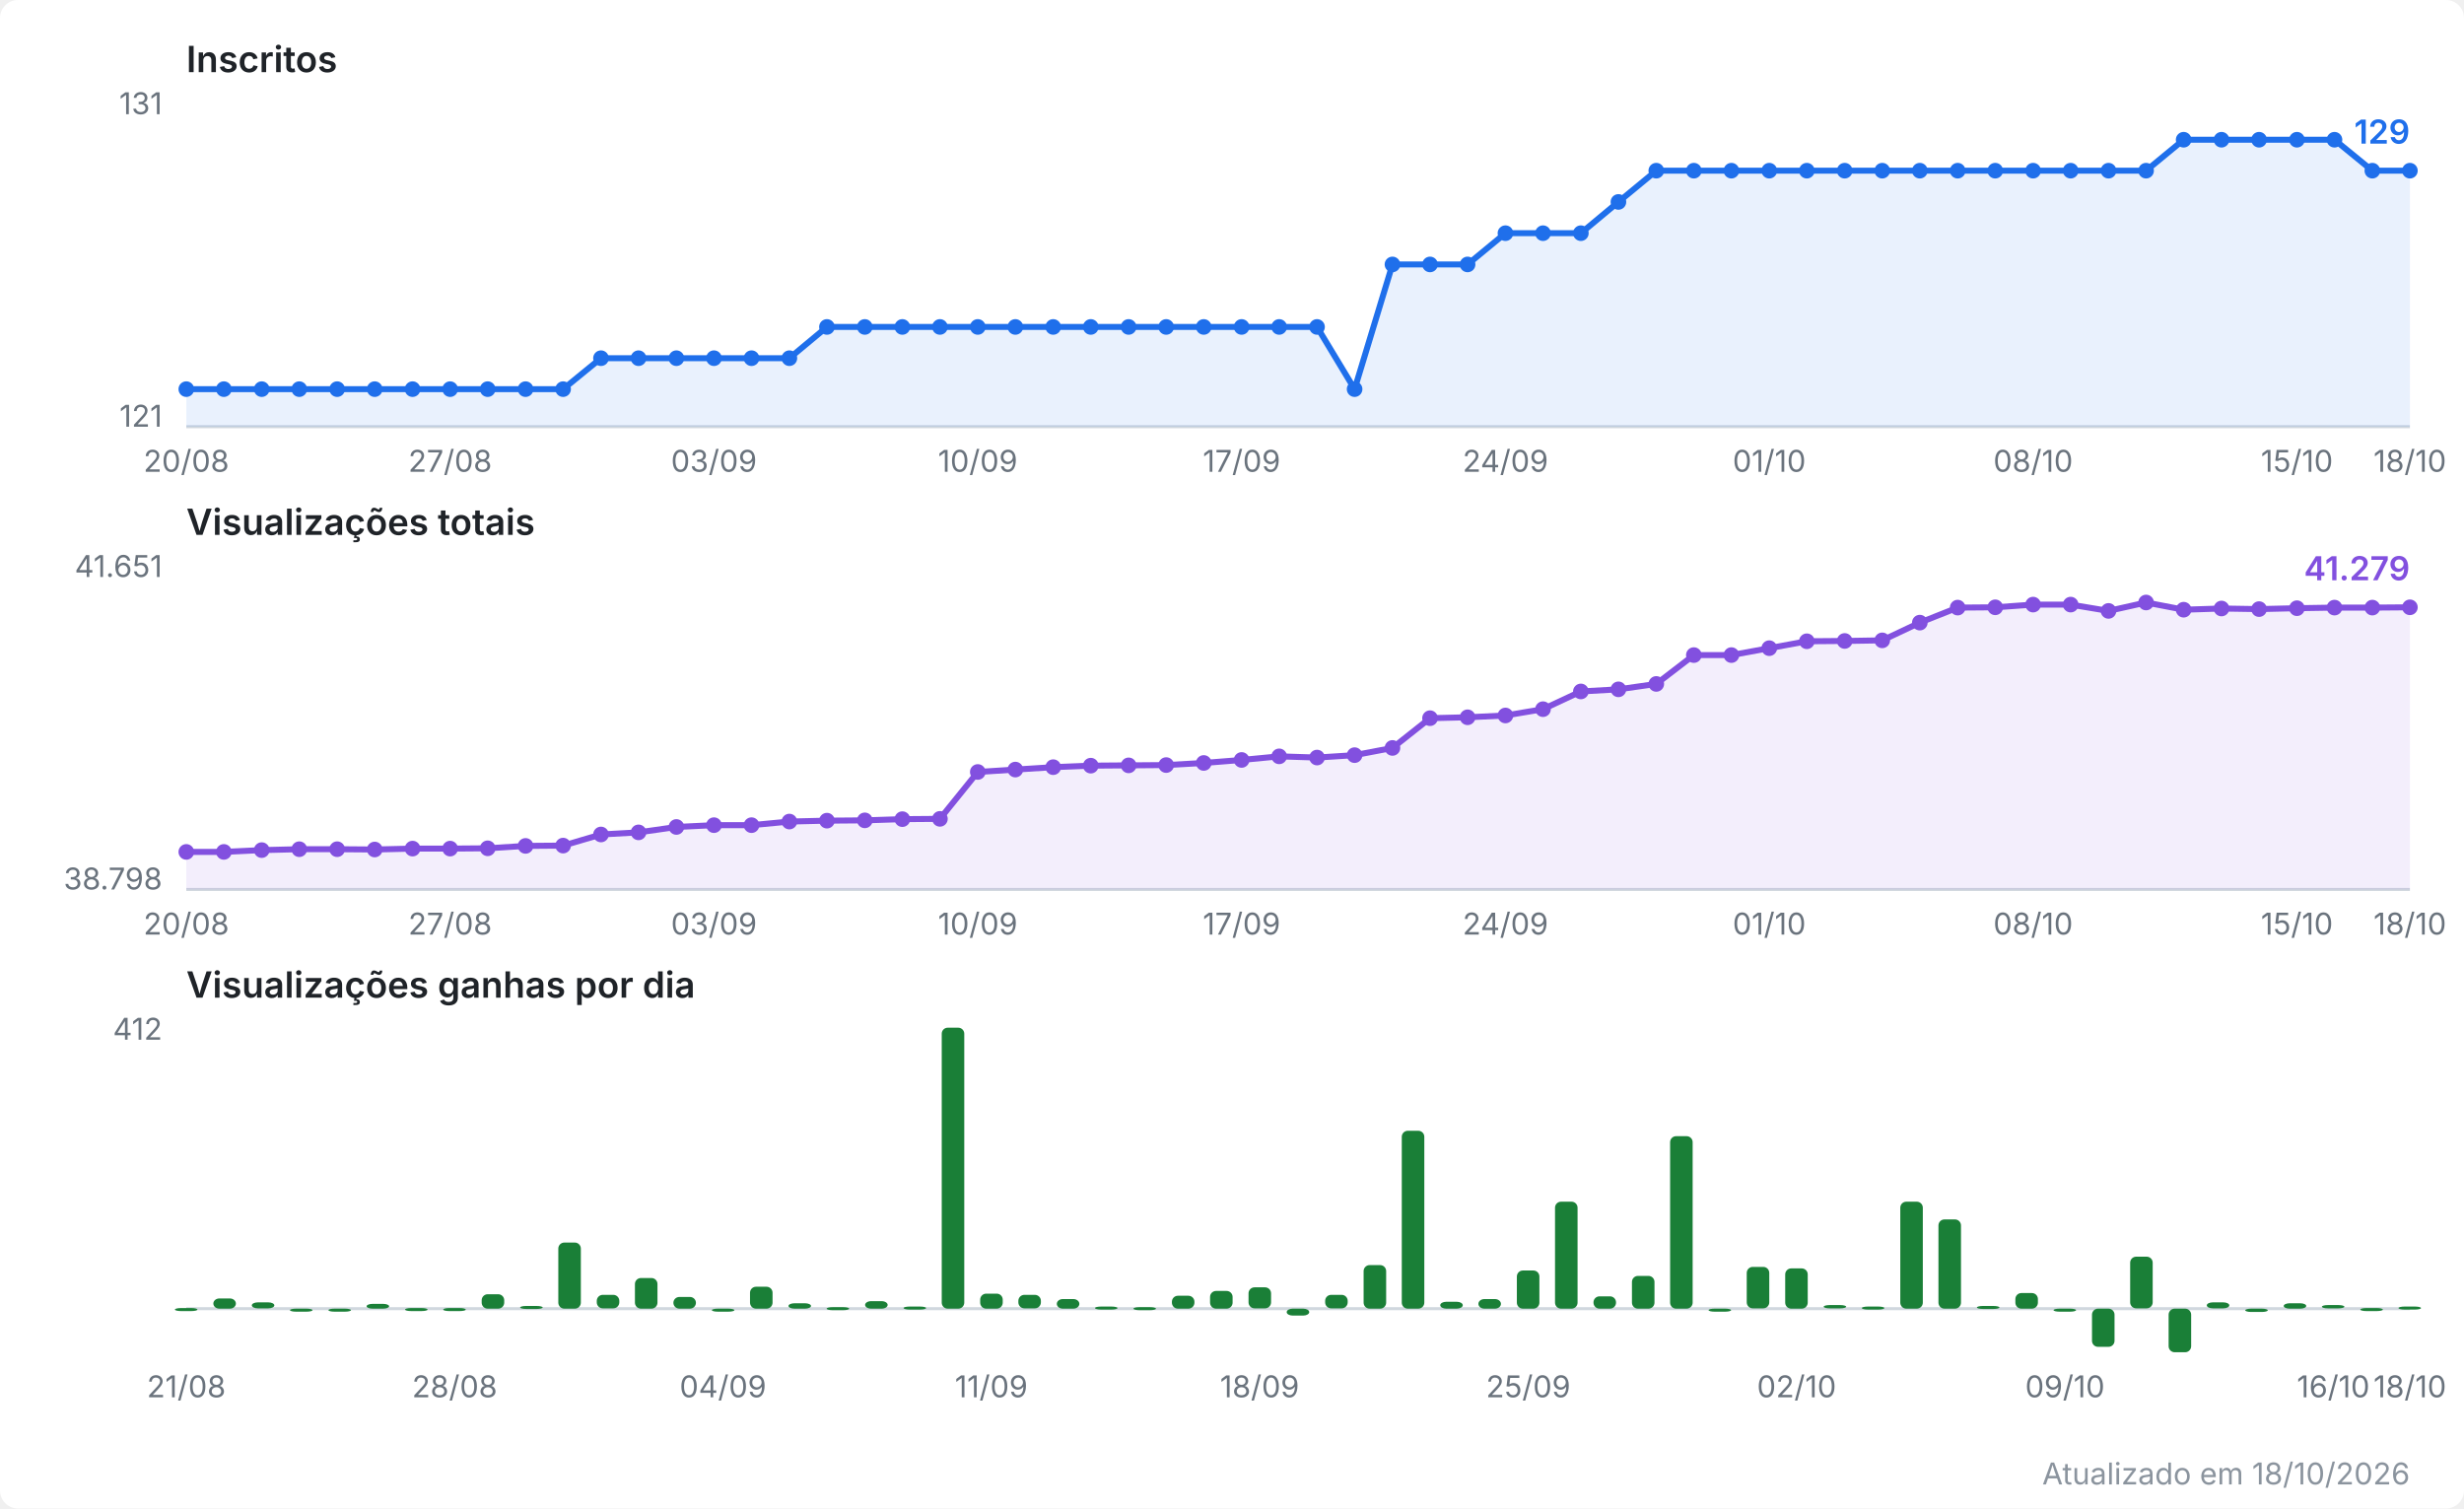
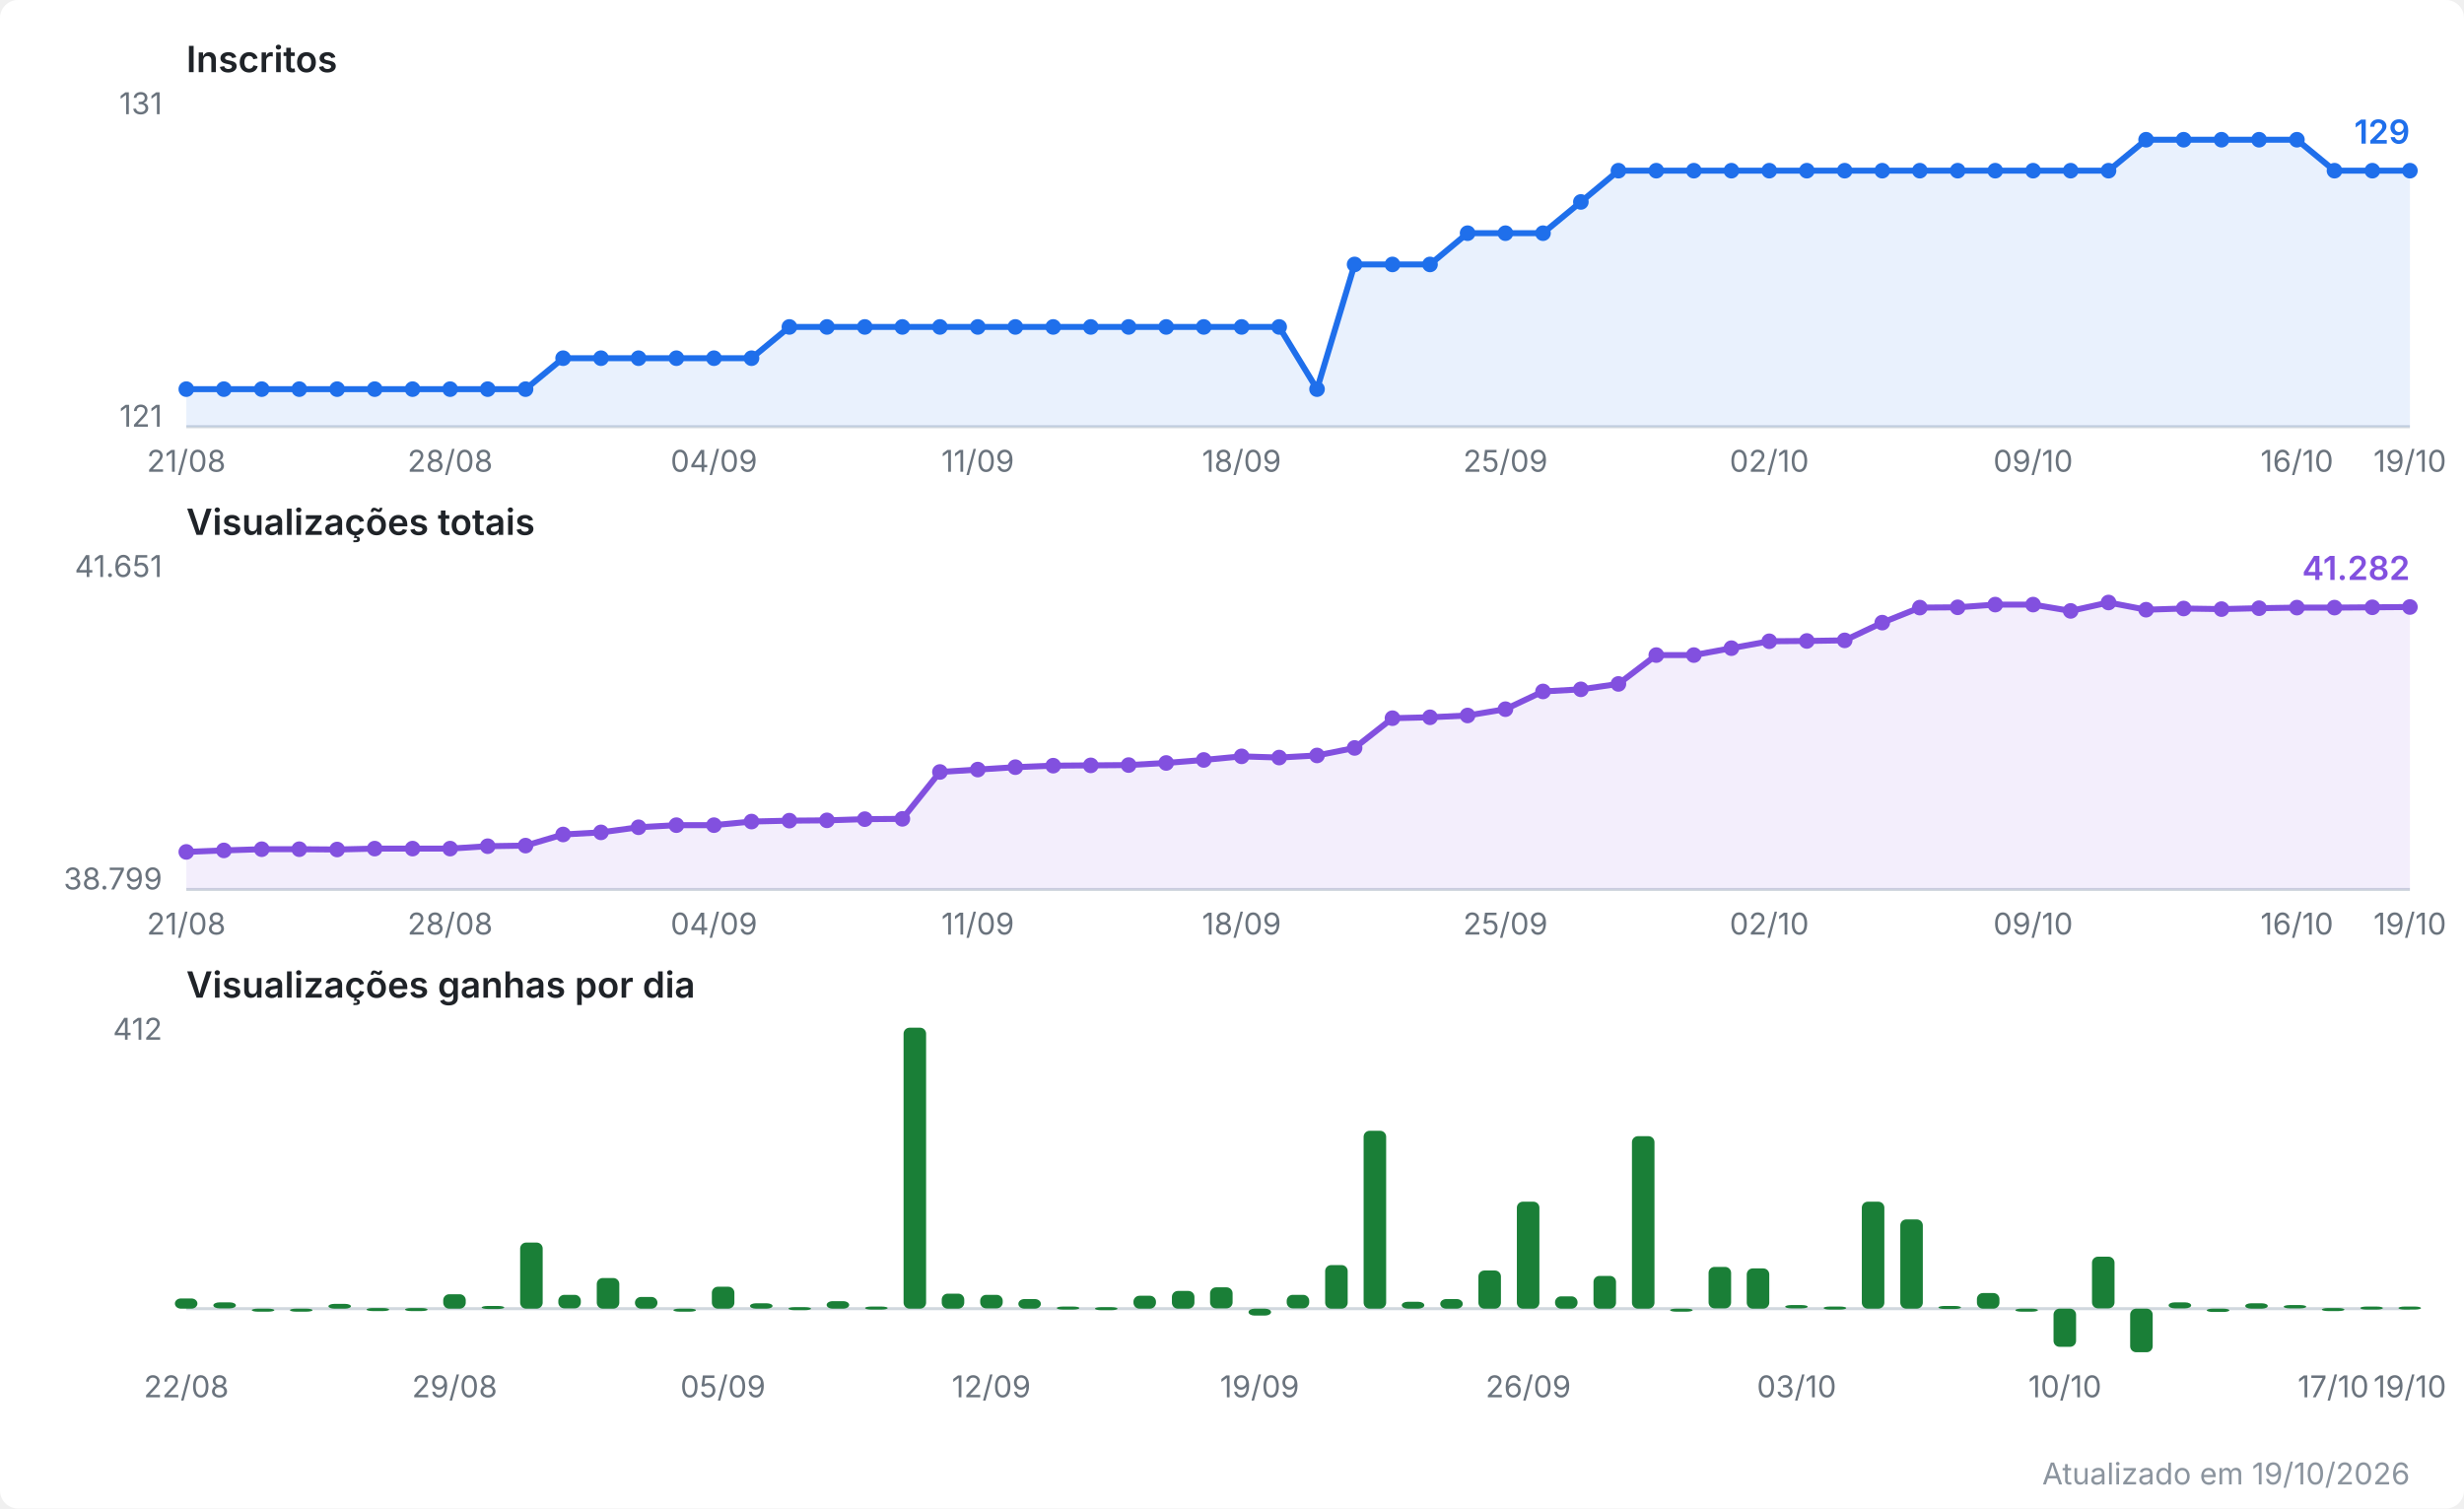
<svg xmlns="http://www.w3.org/2000/svg" viewBox="0 0 820 502" width="820" height="502" role="img" aria-label="Evolução do canal no YouTube">
  <style>
  .fundo { fill: #ffffff; }
  .titulo { font: 600 12px system-ui, -apple-system, Segoe UI, sans-serif; fill: #1f2328; }
  .escala { font: 10px system-ui, -apple-system, Segoe UI, sans-serif; fill: #6a737d; }
  .valor  { font: 600 11px system-ui, -apple-system, Segoe UI, sans-serif; }
  .rodape { font: 10px system-ui, -apple-system, Segoe UI, sans-serif; fill: #8b949e; }
  .eixo { stroke: #d0d7de; stroke-width: 1; }
  .linha { fill: none; stroke-width: 2; stroke-linejoin: round; stroke-linecap: round; }
  .inscritos { stroke: #1f6feb; }
  .inscritos.area { fill: #1f6feb; opacity: 0.10; stroke: none; }
  .inscritos.ponto, .inscritos.valor { fill: #1f6feb; stroke: none; }
  .views { stroke: #8250df; }
  .views.area { fill: #8250df; opacity: 0.10; stroke: none; }
  .views.ponto, .views.valor { fill: #8250df; stroke: none; }
  .barra.ganho { fill: #1a7f37; }
  @media (prefers-color-scheme: dark) {
    .fundo { fill: #0d1117; }
    .titulo { fill: #e6edf3; }
    .escala, .rodape { fill: #8b949e; }
    .eixo { stroke: #30363d; }
    .inscritos { stroke: #58a6ff; }
    .inscritos.area { fill: #58a6ff; }
    .inscritos.ponto, .inscritos.valor { fill: #58a6ff; }
    .views { stroke: #bc8cff; }
    .views.area { fill: #bc8cff; }
    .views.ponto, .views.valor { fill: #bc8cff; }
    .barra.ganho { fill: #3fb950; }
  }
</style>
  <rect class="fundo" width="820" height="502" rx="6" />
  <text class="titulo" x="62" y="24.0">Inscritos</text>
  <line class="eixo" x1="62" y1="142.0" x2="802" y2="142.0" />
  <text class="escala" x="54" y="38.0" text-anchor="end">131</text>
  <text class="escala" x="54" y="142.0" text-anchor="end">121</text>
-   <polygon class="area inscritos" points="62.0,142.0 62.0,129.5 74.5,129.5 87.1,129.5 99.6,129.5 112.2,129.5 124.7,129.5 137.3,129.5 149.8,129.5 162.3,129.5 174.9,129.5 187.4,129.5 200.0,119.2 212.5,119.2 225.1,119.2 237.6,119.2 250.1,119.2 262.7,119.2 275.2,108.8 287.8,108.8 300.3,108.8 312.8,108.8 325.4,108.8 337.9,108.8 350.5,108.8 363.0,108.8 375.6,108.8 388.1,108.8 400.6,108.8 413.2,108.8 425.7,108.8 438.3,108.8 450.8,129.5 463.4,88.0 475.9,88.0 488.4,88.0 501.0,77.6 513.5,77.6 526.1,77.6 538.6,67.2 551.2,56.8 563.7,56.8 576.2,56.8 588.8,56.8 601.3,56.8 613.9,56.8 626.4,56.8 638.9,56.8 651.5,56.8 664.0,56.8 676.6,56.8 689.1,56.8 701.7,56.8 714.2,56.8 726.7,46.5 739.3,46.5 751.8,46.5 764.4,46.5 776.9,46.5 789.5,56.8 802.0,56.8 802.0,142.0" />
-   <polyline class="linha inscritos" points="62.0,129.5 74.5,129.5 87.1,129.5 99.6,129.5 112.2,129.5 124.7,129.5 137.3,129.5 149.8,129.5 162.3,129.5 174.9,129.5 187.4,129.5 200.0,119.2 212.5,119.2 225.1,119.2 237.6,119.2 250.1,119.2 262.7,119.2 275.2,108.8 287.8,108.8 300.3,108.8 312.8,108.8 325.4,108.8 337.9,108.8 350.5,108.8 363.0,108.8 375.6,108.8 388.1,108.8 400.6,108.8 413.2,108.8 425.7,108.8 438.3,108.8 450.8,129.5 463.4,88.0 475.9,88.0 488.4,88.0 501.0,77.6 513.5,77.6 526.1,77.6 538.6,67.2 551.2,56.8 563.7,56.8 576.2,56.8 588.8,56.8 601.3,56.8 613.9,56.8 626.4,56.8 638.9,56.8 651.5,56.8 664.0,56.8 676.6,56.8 689.1,56.8 701.7,56.8 714.2,56.8 726.7,46.5 739.3,46.5 751.8,46.5 764.4,46.5 776.9,46.5 789.5,56.8 802.0,56.8" />
+   <polygon class="area inscritos" points="62.0,142.0 62.0,129.5 74.5,129.5 87.1,129.5 99.6,129.5 112.2,129.5 124.7,129.5 137.3,129.5 149.8,129.5 162.3,129.5 174.9,129.5 187.4,119.2 200.0,119.2 212.5,119.2 225.1,119.2 237.6,119.2 250.1,119.2 262.7,108.8 275.2,108.8 287.8,108.8 300.3,108.8 312.8,108.8 325.4,108.8 337.9,108.8 350.5,108.8 363.0,108.8 375.6,108.8 388.1,108.8 400.6,108.8 413.2,108.8 425.7,108.8 438.3,129.5 450.8,88.0 463.4,88.0 475.9,88.0 488.4,77.6 501.0,77.6 513.5,77.6 526.1,67.2 538.6,56.8 551.2,56.8 563.7,56.8 576.2,56.8 588.8,56.8 601.3,56.8 613.9,56.8 626.4,56.8 638.9,56.8 651.5,56.8 664.0,56.8 676.6,56.8 689.1,56.8 701.7,56.8 714.2,46.5 726.7,46.5 739.3,46.5 751.8,46.5 764.4,46.5 776.9,56.8 789.5,56.8 802.0,56.8 802.0,142.0" />
+   <polyline class="linha inscritos" points="62.0,129.5 74.5,129.5 87.1,129.5 99.6,129.5 112.2,129.5 124.7,129.5 137.3,129.5 149.8,129.5 162.3,129.5 174.9,129.5 187.4,119.2 200.0,119.2 212.5,119.2 225.1,119.2 237.6,119.2 250.1,119.2 262.7,108.8 275.2,108.8 287.8,108.8 300.3,108.8 312.8,108.8 325.4,108.8 337.9,108.8 350.5,108.8 363.0,108.8 375.6,108.8 388.1,108.8 400.6,108.8 413.2,108.8 425.7,108.8 438.3,129.5 450.8,88.0 463.4,88.0 475.9,88.0 488.4,77.6 501.0,77.6 513.5,77.6 526.1,67.2 538.6,56.8 551.2,56.8 563.7,56.8 576.2,56.8 588.8,56.8 601.3,56.8 613.9,56.8 626.4,56.8 638.9,56.8 651.5,56.8 664.0,56.8 676.6,56.8 689.1,56.8 701.7,56.8 714.2,46.5 726.7,46.5 739.3,46.5 751.8,46.5 764.4,46.5 776.9,56.8 789.5,56.8 802.0,56.8" />
  <circle class="ponto inscritos" cx="62.0" cy="129.5" r="2.6" />
  <circle class="ponto inscritos" cx="74.5" cy="129.5" r="2.6" />
  <circle class="ponto inscritos" cx="87.1" cy="129.5" r="2.6" />
  <circle class="ponto inscritos" cx="99.6" cy="129.5" r="2.6" />
  <circle class="ponto inscritos" cx="112.2" cy="129.5" r="2.6" />
  <circle class="ponto inscritos" cx="124.7" cy="129.5" r="2.6" />
  <circle class="ponto inscritos" cx="137.3" cy="129.5" r="2.6" />
  <circle class="ponto inscritos" cx="149.8" cy="129.5" r="2.6" />
  <circle class="ponto inscritos" cx="162.3" cy="129.5" r="2.6" />
  <circle class="ponto inscritos" cx="174.9" cy="129.5" r="2.6" />
-   <circle class="ponto inscritos" cx="187.4" cy="129.5" r="2.6" />
+   <circle class="ponto inscritos" cx="187.4" cy="119.2" r="2.6" />
  <circle class="ponto inscritos" cx="200.0" cy="119.2" r="2.6" />
  <circle class="ponto inscritos" cx="212.5" cy="119.2" r="2.6" />
  <circle class="ponto inscritos" cx="225.1" cy="119.2" r="2.6" />
  <circle class="ponto inscritos" cx="237.6" cy="119.2" r="2.6" />
  <circle class="ponto inscritos" cx="250.1" cy="119.2" r="2.6" />
-   <circle class="ponto inscritos" cx="262.7" cy="119.2" r="2.6" />
+   <circle class="ponto inscritos" cx="262.7" cy="108.8" r="2.6" />
  <circle class="ponto inscritos" cx="275.2" cy="108.8" r="2.6" />
  <circle class="ponto inscritos" cx="287.8" cy="108.8" r="2.6" />
  <circle class="ponto inscritos" cx="300.3" cy="108.8" r="2.6" />
  <circle class="ponto inscritos" cx="312.8" cy="108.8" r="2.6" />
  <circle class="ponto inscritos" cx="325.4" cy="108.8" r="2.6" />
  <circle class="ponto inscritos" cx="337.9" cy="108.8" r="2.6" />
  <circle class="ponto inscritos" cx="350.5" cy="108.8" r="2.6" />
  <circle class="ponto inscritos" cx="363.0" cy="108.8" r="2.6" />
  <circle class="ponto inscritos" cx="375.6" cy="108.8" r="2.6" />
  <circle class="ponto inscritos" cx="388.1" cy="108.8" r="2.6" />
  <circle class="ponto inscritos" cx="400.6" cy="108.8" r="2.6" />
  <circle class="ponto inscritos" cx="413.2" cy="108.8" r="2.6" />
  <circle class="ponto inscritos" cx="425.7" cy="108.8" r="2.6" />
-   <circle class="ponto inscritos" cx="438.3" cy="108.8" r="2.6" />
-   <circle class="ponto inscritos" cx="450.8" cy="129.5" r="2.6" />
+   <circle class="ponto inscritos" cx="438.3" cy="129.5" r="2.6" />
+   <circle class="ponto inscritos" cx="450.8" cy="88.0" r="2.6" />
  <circle class="ponto inscritos" cx="463.4" cy="88.0" r="2.6" />
  <circle class="ponto inscritos" cx="475.9" cy="88.0" r="2.6" />
-   <circle class="ponto inscritos" cx="488.4" cy="88.0" r="2.6" />
+   <circle class="ponto inscritos" cx="488.4" cy="77.6" r="2.6" />
  <circle class="ponto inscritos" cx="501.0" cy="77.6" r="2.6" />
  <circle class="ponto inscritos" cx="513.5" cy="77.6" r="2.6" />
-   <circle class="ponto inscritos" cx="526.1" cy="77.6" r="2.6" />
-   <circle class="ponto inscritos" cx="538.6" cy="67.2" r="2.6" />
+   <circle class="ponto inscritos" cx="526.1" cy="67.2" r="2.6" />
+   <circle class="ponto inscritos" cx="538.6" cy="56.8" r="2.6" />
  <circle class="ponto inscritos" cx="551.2" cy="56.8" r="2.6" />
  <circle class="ponto inscritos" cx="563.7" cy="56.8" r="2.6" />
  <circle class="ponto inscritos" cx="576.2" cy="56.8" r="2.6" />
  <circle class="ponto inscritos" cx="588.8" cy="56.8" r="2.6" />
  <circle class="ponto inscritos" cx="601.3" cy="56.8" r="2.6" />
  <circle class="ponto inscritos" cx="613.9" cy="56.8" r="2.6" />
  <circle class="ponto inscritos" cx="626.4" cy="56.8" r="2.6" />
  <circle class="ponto inscritos" cx="638.9" cy="56.8" r="2.6" />
  <circle class="ponto inscritos" cx="651.5" cy="56.8" r="2.6" />
  <circle class="ponto inscritos" cx="664.0" cy="56.8" r="2.6" />
  <circle class="ponto inscritos" cx="676.6" cy="56.8" r="2.6" />
  <circle class="ponto inscritos" cx="689.1" cy="56.8" r="2.6" />
  <circle class="ponto inscritos" cx="701.7" cy="56.8" r="2.6" />
-   <circle class="ponto inscritos" cx="714.2" cy="56.8" r="2.6" />
+   <circle class="ponto inscritos" cx="714.2" cy="46.5" r="2.6" />
  <circle class="ponto inscritos" cx="726.7" cy="46.5" r="2.6" />
  <circle class="ponto inscritos" cx="739.3" cy="46.5" r="2.6" />
  <circle class="ponto inscritos" cx="751.8" cy="46.5" r="2.6" />
  <circle class="ponto inscritos" cx="764.4" cy="46.5" r="2.6" />
-   <circle class="ponto inscritos" cx="776.9" cy="46.5" r="2.6" />
+   <circle class="ponto inscritos" cx="776.9" cy="56.8" r="2.6" />
  <circle class="ponto inscritos" cx="789.5" cy="56.8" r="2.6" />
  <circle class="ponto inscritos" cx="802.0" cy="56.8" r="2.6" />
  <text class="valor inscritos" x="802.0" y="47.8" text-anchor="end">129</text>
-   <text class="escala" x="62.0" y="157.0" text-anchor="middle">20/08</text>
-   <text class="escala" x="149.8" y="157.0" text-anchor="middle">27/08</text>
-   <text class="escala" x="237.6" y="157.0" text-anchor="middle">03/09</text>
-   <text class="escala" x="325.4" y="157.0" text-anchor="middle">10/09</text>
-   <text class="escala" x="413.2" y="157.0" text-anchor="middle">17/09</text>
-   <text class="escala" x="501.0" y="157.0" text-anchor="middle">24/09</text>
-   <text class="escala" x="588.8" y="157.0" text-anchor="middle">01/10</text>
-   <text class="escala" x="676.6" y="157.0" text-anchor="middle">08/10</text>
-   <text class="escala" x="764.4" y="157.0" text-anchor="middle">15/10</text>
-   <text class="escala" x="802.0" y="157.0" text-anchor="middle">18/10</text>
+   <text class="escala" x="62.0" y="157.0" text-anchor="middle">21/08</text>
+   <text class="escala" x="149.8" y="157.0" text-anchor="middle">28/08</text>
+   <text class="escala" x="237.6" y="157.0" text-anchor="middle">04/09</text>
+   <text class="escala" x="325.4" y="157.0" text-anchor="middle">11/09</text>
+   <text class="escala" x="413.2" y="157.0" text-anchor="middle">18/09</text>
+   <text class="escala" x="501.0" y="157.0" text-anchor="middle">25/09</text>
+   <text class="escala" x="588.8" y="157.0" text-anchor="middle">02/10</text>
+   <text class="escala" x="676.6" y="157.0" text-anchor="middle">09/10</text>
+   <text class="escala" x="764.4" y="157.0" text-anchor="middle">16/10</text>
+   <text class="escala" x="802.0" y="157.0" text-anchor="middle">19/10</text>
  <text class="titulo" x="62" y="178.0">Visualizações totais</text>
  <line class="eixo" x1="62" y1="296.0" x2="802" y2="296.0" />
  <text class="escala" x="54" y="192.0" text-anchor="end">41.651</text>
-   <text class="escala" x="54" y="296.0" text-anchor="end">38.798</text>
-   <polygon class="area views" points="62.0,296.0 62.0,283.5 74.5,283.5 87.1,282.9 99.6,282.6 112.2,282.6 124.7,282.7 137.3,282.4 149.8,282.4 162.3,282.3 174.9,281.5 187.4,281.4 200.0,277.7 212.5,277.0 225.1,275.2 237.6,274.6 250.1,274.6 262.7,273.4 275.2,273.1 287.8,273.0 300.3,272.6 312.8,272.5 325.4,256.9 337.9,256.1 350.5,255.3 363.0,254.8 375.6,254.7 388.1,254.6 400.6,253.9 413.2,252.9 425.7,251.7 438.3,252.1 450.8,251.3 463.4,248.9 475.9,239.0 488.4,238.7 501.0,238.1 513.5,236.0 526.1,230.1 538.6,229.4 551.2,227.6 563.7,218.0 576.2,218.0 588.8,215.7 601.3,213.4 613.9,213.3 626.4,213.1 638.9,207.2 651.5,202.2 664.0,202.1 676.6,201.2 689.1,201.2 701.7,203.3 714.2,200.5 726.7,202.9 739.3,202.5 751.8,202.7 764.4,202.4 776.9,202.2 789.5,202.2 802.0,202.1 802.0,296.0" />
-   <polyline class="linha views" points="62.0,283.5 74.5,283.5 87.1,282.9 99.6,282.6 112.2,282.6 124.7,282.7 137.3,282.4 149.8,282.4 162.3,282.3 174.9,281.5 187.4,281.4 200.0,277.7 212.5,277.0 225.1,275.2 237.6,274.6 250.1,274.6 262.7,273.4 275.2,273.1 287.8,273.0 300.3,272.6 312.8,272.5 325.4,256.9 337.9,256.1 350.5,255.3 363.0,254.8 375.6,254.7 388.1,254.6 400.6,253.9 413.2,252.9 425.7,251.7 438.3,252.1 450.8,251.3 463.4,248.9 475.9,239.0 488.4,238.7 501.0,238.1 513.5,236.0 526.1,230.1 538.6,229.4 551.2,227.6 563.7,218.0 576.2,218.0 588.8,215.7 601.3,213.4 613.9,213.3 626.4,213.1 638.9,207.2 651.5,202.2 664.0,202.1 676.6,201.2 689.1,201.2 701.7,203.3 714.2,200.5 726.7,202.9 739.3,202.5 751.8,202.7 764.4,202.4 776.9,202.2 789.5,202.2 802.0,202.1" />
+   <text class="escala" x="54" y="296.0" text-anchor="end">38.799</text>
+   <polygon class="area views" points="62.0,296.0 62.0,283.5 74.5,283.0 87.1,282.6 99.6,282.6 112.2,282.7 124.7,282.4 137.3,282.4 149.8,282.4 162.3,281.6 174.9,281.4 187.4,277.7 200.0,277.0 212.5,275.3 225.1,274.6 237.6,274.6 250.1,273.4 262.7,273.1 275.2,273.0 287.8,272.6 300.3,272.5 312.8,256.9 325.4,256.1 337.9,255.3 350.5,254.8 363.0,254.7 375.6,254.6 388.1,253.9 400.6,252.9 413.2,251.7 425.7,252.1 438.3,251.4 450.8,248.9 463.4,239.0 475.9,238.7 488.4,238.1 501.0,236.0 513.5,230.1 526.1,229.4 538.6,227.6 551.2,218.0 563.7,218.0 576.2,215.7 588.8,213.4 601.3,213.3 613.9,213.1 626.4,207.2 638.9,202.2 651.5,202.1 664.0,201.2 676.6,201.2 689.1,203.3 701.7,200.5 714.2,202.9 726.7,202.5 739.3,202.7 751.8,202.4 764.4,202.2 776.9,202.2 789.5,202.1 802.0,202.0 802.0,296.0" />
+   <polyline class="linha views" points="62.0,283.5 74.5,283.0 87.1,282.6 99.6,282.6 112.2,282.7 124.7,282.4 137.3,282.4 149.8,282.4 162.3,281.6 174.9,281.4 187.4,277.7 200.0,277.0 212.5,275.3 225.1,274.6 237.6,274.6 250.1,273.4 262.7,273.1 275.2,273.0 287.8,272.6 300.3,272.5 312.8,256.9 325.4,256.1 337.9,255.3 350.5,254.8 363.0,254.7 375.6,254.6 388.1,253.9 400.6,252.9 413.2,251.7 425.7,252.1 438.3,251.4 450.8,248.9 463.4,239.0 475.9,238.7 488.4,238.1 501.0,236.0 513.5,230.1 526.1,229.4 538.6,227.6 551.2,218.0 563.7,218.0 576.2,215.7 588.8,213.4 601.3,213.3 613.9,213.1 626.4,207.2 638.9,202.2 651.5,202.1 664.0,201.2 676.6,201.2 689.1,203.3 701.7,200.5 714.2,202.9 726.7,202.5 739.3,202.7 751.8,202.4 764.4,202.2 776.9,202.2 789.5,202.1 802.0,202.0" />
  <circle class="ponto views" cx="62.0" cy="283.5" r="2.6" />
-   <circle class="ponto views" cx="74.5" cy="283.5" r="2.6" />
-   <circle class="ponto views" cx="87.1" cy="282.9" r="2.6" />
+   <circle class="ponto views" cx="74.5" cy="283.0" r="2.6" />
+   <circle class="ponto views" cx="87.1" cy="282.6" r="2.6" />
  <circle class="ponto views" cx="99.6" cy="282.6" r="2.6" />
-   <circle class="ponto views" cx="112.2" cy="282.6" r="2.6" />
-   <circle class="ponto views" cx="124.7" cy="282.7" r="2.6" />
+   <circle class="ponto views" cx="112.2" cy="282.7" r="2.6" />
+   <circle class="ponto views" cx="124.7" cy="282.4" r="2.6" />
  <circle class="ponto views" cx="137.3" cy="282.4" r="2.6" />
  <circle class="ponto views" cx="149.8" cy="282.4" r="2.6" />
-   <circle class="ponto views" cx="162.3" cy="282.3" r="2.6" />
-   <circle class="ponto views" cx="174.9" cy="281.5" r="2.6" />
-   <circle class="ponto views" cx="187.4" cy="281.4" r="2.6" />
-   <circle class="ponto views" cx="200.0" cy="277.7" r="2.6" />
-   <circle class="ponto views" cx="212.5" cy="277.0" r="2.6" />
-   <circle class="ponto views" cx="225.1" cy="275.2" r="2.6" />
+   <circle class="ponto views" cx="162.3" cy="281.6" r="2.6" />
+   <circle class="ponto views" cx="174.9" cy="281.4" r="2.6" />
+   <circle class="ponto views" cx="187.4" cy="277.7" r="2.6" />
+   <circle class="ponto views" cx="200.0" cy="277.0" r="2.6" />
+   <circle class="ponto views" cx="212.5" cy="275.3" r="2.6" />
+   <circle class="ponto views" cx="225.1" cy="274.6" r="2.6" />
  <circle class="ponto views" cx="237.6" cy="274.6" r="2.6" />
-   <circle class="ponto views" cx="250.1" cy="274.6" r="2.6" />
-   <circle class="ponto views" cx="262.7" cy="273.4" r="2.6" />
-   <circle class="ponto views" cx="275.2" cy="273.1" r="2.6" />
-   <circle class="ponto views" cx="287.8" cy="273.0" r="2.6" />
-   <circle class="ponto views" cx="300.3" cy="272.6" r="2.6" />
-   <circle class="ponto views" cx="312.8" cy="272.5" r="2.6" />
-   <circle class="ponto views" cx="325.4" cy="256.9" r="2.6" />
-   <circle class="ponto views" cx="337.9" cy="256.1" r="2.6" />
-   <circle class="ponto views" cx="350.5" cy="255.3" r="2.6" />
-   <circle class="ponto views" cx="363.0" cy="254.8" r="2.6" />
-   <circle class="ponto views" cx="375.6" cy="254.7" r="2.6" />
-   <circle class="ponto views" cx="388.1" cy="254.6" r="2.6" />
-   <circle class="ponto views" cx="400.6" cy="253.9" r="2.6" />
-   <circle class="ponto views" cx="413.2" cy="252.9" r="2.6" />
-   <circle class="ponto views" cx="425.7" cy="251.7" r="2.6" />
-   <circle class="ponto views" cx="438.3" cy="252.1" r="2.6" />
-   <circle class="ponto views" cx="450.8" cy="251.3" r="2.6" />
-   <circle class="ponto views" cx="463.4" cy="248.9" r="2.6" />
-   <circle class="ponto views" cx="475.9" cy="239.0" r="2.6" />
-   <circle class="ponto views" cx="488.4" cy="238.7" r="2.6" />
-   <circle class="ponto views" cx="501.0" cy="238.1" r="2.6" />
-   <circle class="ponto views" cx="513.5" cy="236.0" r="2.6" />
-   <circle class="ponto views" cx="526.1" cy="230.1" r="2.6" />
-   <circle class="ponto views" cx="538.6" cy="229.4" r="2.6" />
-   <circle class="ponto views" cx="551.2" cy="227.6" r="2.6" />
+   <circle class="ponto views" cx="250.1" cy="273.4" r="2.6" />
+   <circle class="ponto views" cx="262.7" cy="273.1" r="2.6" />
+   <circle class="ponto views" cx="275.2" cy="273.0" r="2.6" />
+   <circle class="ponto views" cx="287.8" cy="272.6" r="2.6" />
+   <circle class="ponto views" cx="300.3" cy="272.5" r="2.6" />
+   <circle class="ponto views" cx="312.8" cy="256.9" r="2.6" />
+   <circle class="ponto views" cx="325.4" cy="256.1" r="2.6" />
+   <circle class="ponto views" cx="337.9" cy="255.3" r="2.6" />
+   <circle class="ponto views" cx="350.5" cy="254.8" r="2.6" />
+   <circle class="ponto views" cx="363.0" cy="254.7" r="2.6" />
+   <circle class="ponto views" cx="375.6" cy="254.6" r="2.6" />
+   <circle class="ponto views" cx="388.1" cy="253.9" r="2.6" />
+   <circle class="ponto views" cx="400.6" cy="252.9" r="2.6" />
+   <circle class="ponto views" cx="413.2" cy="251.7" r="2.6" />
+   <circle class="ponto views" cx="425.7" cy="252.1" r="2.6" />
+   <circle class="ponto views" cx="438.3" cy="251.4" r="2.6" />
+   <circle class="ponto views" cx="450.8" cy="248.9" r="2.6" />
+   <circle class="ponto views" cx="463.4" cy="239.0" r="2.6" />
+   <circle class="ponto views" cx="475.9" cy="238.7" r="2.6" />
+   <circle class="ponto views" cx="488.4" cy="238.1" r="2.6" />
+   <circle class="ponto views" cx="501.0" cy="236.0" r="2.6" />
+   <circle class="ponto views" cx="513.5" cy="230.1" r="2.6" />
+   <circle class="ponto views" cx="526.1" cy="229.4" r="2.6" />
+   <circle class="ponto views" cx="538.6" cy="227.6" r="2.6" />
+   <circle class="ponto views" cx="551.2" cy="218.0" r="2.6" />
  <circle class="ponto views" cx="563.7" cy="218.0" r="2.6" />
-   <circle class="ponto views" cx="576.2" cy="218.0" r="2.6" />
-   <circle class="ponto views" cx="588.8" cy="215.7" r="2.6" />
-   <circle class="ponto views" cx="601.3" cy="213.4" r="2.6" />
-   <circle class="ponto views" cx="613.9" cy="213.3" r="2.6" />
-   <circle class="ponto views" cx="626.4" cy="213.1" r="2.6" />
-   <circle class="ponto views" cx="638.9" cy="207.2" r="2.6" />
-   <circle class="ponto views" cx="651.5" cy="202.2" r="2.6" />
-   <circle class="ponto views" cx="664.0" cy="202.1" r="2.6" />
+   <circle class="ponto views" cx="576.2" cy="215.7" r="2.6" />
+   <circle class="ponto views" cx="588.8" cy="213.4" r="2.6" />
+   <circle class="ponto views" cx="601.3" cy="213.3" r="2.6" />
+   <circle class="ponto views" cx="613.9" cy="213.1" r="2.6" />
+   <circle class="ponto views" cx="626.4" cy="207.2" r="2.6" />
+   <circle class="ponto views" cx="638.9" cy="202.2" r="2.6" />
+   <circle class="ponto views" cx="651.5" cy="202.1" r="2.6" />
+   <circle class="ponto views" cx="664.0" cy="201.2" r="2.6" />
  <circle class="ponto views" cx="676.6" cy="201.2" r="2.6" />
-   <circle class="ponto views" cx="689.1" cy="201.2" r="2.6" />
-   <circle class="ponto views" cx="701.7" cy="203.3" r="2.6" />
-   <circle class="ponto views" cx="714.2" cy="200.5" r="2.6" />
-   <circle class="ponto views" cx="726.7" cy="202.9" r="2.6" />
-   <circle class="ponto views" cx="739.3" cy="202.5" r="2.6" />
-   <circle class="ponto views" cx="751.8" cy="202.7" r="2.6" />
-   <circle class="ponto views" cx="764.4" cy="202.4" r="2.6" />
+   <circle class="ponto views" cx="689.1" cy="203.3" r="2.6" />
+   <circle class="ponto views" cx="701.7" cy="200.5" r="2.6" />
+   <circle class="ponto views" cx="714.2" cy="202.9" r="2.6" />
+   <circle class="ponto views" cx="726.7" cy="202.5" r="2.6" />
+   <circle class="ponto views" cx="739.3" cy="202.7" r="2.6" />
+   <circle class="ponto views" cx="751.8" cy="202.4" r="2.6" />
+   <circle class="ponto views" cx="764.4" cy="202.2" r="2.6" />
  <circle class="ponto views" cx="776.9" cy="202.2" r="2.6" />
-   <circle class="ponto views" cx="789.5" cy="202.2" r="2.6" />
-   <circle class="ponto views" cx="802.0" cy="202.1" r="2.6" />
-   <text class="valor views" x="802.0" y="193.1" text-anchor="end">41.279</text>
-   <text class="escala" x="62.0" y="311.0" text-anchor="middle">20/08</text>
-   <text class="escala" x="149.8" y="311.0" text-anchor="middle">27/08</text>
-   <text class="escala" x="237.6" y="311.0" text-anchor="middle">03/09</text>
-   <text class="escala" x="325.4" y="311.0" text-anchor="middle">10/09</text>
-   <text class="escala" x="413.2" y="311.0" text-anchor="middle">17/09</text>
-   <text class="escala" x="501.0" y="311.0" text-anchor="middle">24/09</text>
-   <text class="escala" x="588.8" y="311.0" text-anchor="middle">01/10</text>
-   <text class="escala" x="676.6" y="311.0" text-anchor="middle">08/10</text>
-   <text class="escala" x="764.4" y="311.0" text-anchor="middle">15/10</text>
-   <text class="escala" x="802.0" y="311.0" text-anchor="middle">18/10</text>
+   <circle class="ponto views" cx="789.5" cy="202.1" r="2.6" />
+   <circle class="ponto views" cx="802.0" cy="202.0" r="2.6" />
+   <text class="valor views" x="802.0" y="193.0" text-anchor="end">41.282</text>
+   <text class="escala" x="62.0" y="311.0" text-anchor="middle">21/08</text>
+   <text class="escala" x="149.8" y="311.0" text-anchor="middle">28/08</text>
+   <text class="escala" x="237.6" y="311.0" text-anchor="middle">04/09</text>
+   <text class="escala" x="325.4" y="311.0" text-anchor="middle">11/09</text>
+   <text class="escala" x="413.2" y="311.0" text-anchor="middle">18/09</text>
+   <text class="escala" x="501.0" y="311.0" text-anchor="middle">25/09</text>
+   <text class="escala" x="588.8" y="311.0" text-anchor="middle">02/10</text>
+   <text class="escala" x="676.6" y="311.0" text-anchor="middle">09/10</text>
+   <text class="escala" x="764.4" y="311.0" text-anchor="middle">16/10</text>
+   <text class="escala" x="802.0" y="311.0" text-anchor="middle">19/10</text>
  <text class="titulo" x="62" y="332.0">Visualizações ganhas por dia</text>
  <line class="eixo" x1="62" y1="435.5" x2="802" y2="435.5" />
  <text class="escala" x="54" y="346.0" text-anchor="end">412</text>
-   <rect class="barra ganho" x="58.2" y="435.3" width="7.5" height="1.0" rx="2" />
-   <rect class="barra ganho" x="71.0" y="432.1" width="7.5" height="3.4" rx="2" />
-   <rect class="barra ganho" x="83.8" y="433.4" width="7.5" height="2.0" rx="2" />
+   <rect class="barra ganho" x="58.2" y="432.1" width="7.5" height="3.4" rx="2" />
+   <rect class="barra ganho" x="71.0" y="433.4" width="7.5" height="2.0" rx="2" />
+   <rect class="barra ganho" x="83.8" y="435.5" width="7.5" height="1.0" rx="2" />
  <rect class="barra ganho" x="96.5" y="435.5" width="7.5" height="1.0" rx="2" />
-   <rect class="barra ganho" x="109.3" y="435.5" width="7.5" height="1.0" rx="2" />
-   <rect class="barra ganho" x="122.0" y="433.9" width="7.5" height="1.6" rx="2" />
+   <rect class="barra ganho" x="109.3" y="433.9" width="7.5" height="1.6" rx="2" />
+   <rect class="barra ganho" x="122.0" y="435.3" width="7.5" height="1.0" rx="2" />
  <rect class="barra ganho" x="134.8" y="435.3" width="7.5" height="1.0" rx="2" />
-   <rect class="barra ganho" x="147.5" y="435.3" width="7.5" height="1.0" rx="2" />
-   <rect class="barra ganho" x="160.3" y="430.7" width="7.5" height="4.8" rx="2" />
-   <rect class="barra ganho" x="173.1" y="434.6" width="7.5" height="1.0" rx="2" />
-   <rect class="barra ganho" x="185.8" y="413.5" width="7.5" height="22.0" rx="2" />
-   <rect class="barra ganho" x="198.6" y="430.9" width="7.5" height="4.5" rx="2" />
-   <rect class="barra ganho" x="211.3" y="425.3" width="7.5" height="10.2" rx="2" />
-   <rect class="barra ganho" x="224.1" y="431.6" width="7.5" height="3.9" rx="2" />
-   <rect class="barra ganho" x="236.9" y="435.5" width="7.5" height="1.0" rx="2" />
-   <rect class="barra ganho" x="249.6" y="428.2" width="7.5" height="7.3" rx="2" />
-   <rect class="barra ganho" x="262.4" y="433.7" width="7.5" height="1.8" rx="2" />
-   <rect class="barra ganho" x="275.1" y="435.0" width="7.5" height="1.0" rx="2" />
-   <rect class="barra ganho" x="287.9" y="433.0" width="7.5" height="2.5" rx="2" />
-   <rect class="barra ganho" x="300.7" y="434.8" width="7.5" height="1.0" rx="2" />
-   <rect class="barra ganho" x="313.4" y="342.0" width="7.5" height="93.5" rx="2" />
-   <rect class="barra ganho" x="326.2" y="430.5" width="7.5" height="5.0" rx="2" />
-   <rect class="barra ganho" x="338.9" y="430.9" width="7.5" height="4.5" rx="2" />
-   <rect class="barra ganho" x="351.7" y="432.3" width="7.5" height="3.2" rx="2" />
-   <rect class="barra ganho" x="364.4" y="434.8" width="7.5" height="1.0" rx="2" />
-   <rect class="barra ganho" x="377.2" y="435.0" width="7.5" height="1.0" rx="2" />
-   <rect class="barra ganho" x="390.0" y="431.2" width="7.5" height="4.3" rx="2" />
-   <rect class="barra ganho" x="402.7" y="429.6" width="7.5" height="5.9" rx="2" />
-   <rect class="barra ganho" x="415.5" y="428.4" width="7.5" height="7.0" rx="2" />
-   <rect class="barra ganho" x="428.2" y="435.5" width="7.5" height="2.3" rx="2" />
-   <rect class="barra ganho" x="441.0" y="430.9" width="7.5" height="4.5" rx="2" />
-   <rect class="barra ganho" x="453.8" y="421.0" width="7.5" height="14.5" rx="2" />
-   <rect class="barra ganho" x="466.5" y="376.3" width="7.5" height="59.2" rx="2" />
-   <rect class="barra ganho" x="479.3" y="433.2" width="7.5" height="2.3" rx="2" />
-   <rect class="barra ganho" x="492.0" y="432.3" width="7.5" height="3.2" rx="2" />
-   <rect class="barra ganho" x="504.8" y="422.8" width="7.5" height="12.7" rx="2" />
-   <rect class="barra ganho" x="517.5" y="399.9" width="7.5" height="35.6" rx="2" />
-   <rect class="barra ganho" x="530.3" y="431.4" width="7.5" height="4.1" rx="2" />
-   <rect class="barra ganho" x="543.1" y="424.6" width="7.5" height="10.9" rx="2" />
-   <rect class="barra ganho" x="555.8" y="378.1" width="7.5" height="57.4" rx="2" />
-   <rect class="barra ganho" x="568.6" y="435.5" width="7.5" height="1.0" rx="2" />
-   <rect class="barra ganho" x="581.3" y="421.6" width="7.5" height="13.8" rx="2" />
-   <rect class="barra ganho" x="594.1" y="422.1" width="7.5" height="13.4" rx="2" />
-   <rect class="barra ganho" x="606.9" y="434.3" width="7.5" height="1.1" rx="2" />
-   <rect class="barra ganho" x="619.6" y="434.8" width="7.5" height="1.0" rx="2" />
-   <rect class="barra ganho" x="632.4" y="399.9" width="7.5" height="35.6" rx="2" />
-   <rect class="barra ganho" x="645.1" y="405.8" width="7.5" height="29.7" rx="2" />
-   <rect class="barra ganho" x="657.9" y="434.6" width="7.5" height="1.0" rx="2" />
-   <rect class="barra ganho" x="670.7" y="430.3" width="7.5" height="5.2" rx="2" />
-   <rect class="barra ganho" x="683.4" y="435.5" width="7.5" height="1.0" rx="2" />
-   <rect class="barra ganho" x="696.2" y="435.5" width="7.5" height="12.7" rx="2" />
-   <rect class="barra ganho" x="708.9" y="418.2" width="7.5" height="17.2" rx="2" />
-   <rect class="barra ganho" x="721.7" y="435.5" width="7.5" height="14.5" rx="2" />
-   <rect class="barra ganho" x="734.4" y="433.4" width="7.5" height="2.0" rx="2" />
-   <rect class="barra ganho" x="747.2" y="435.5" width="7.5" height="1.1" rx="2" />
-   <rect class="barra ganho" x="760.0" y="433.7" width="7.5" height="1.8" rx="2" />
-   <rect class="barra ganho" x="772.7" y="434.3" width="7.5" height="1.1" rx="2" />
-   <rect class="barra ganho" x="785.5" y="435.3" width="7.5" height="1.0" rx="2" />
+   <rect class="barra ganho" x="147.5" y="430.7" width="7.5" height="4.8" rx="2" />
+   <rect class="barra ganho" x="160.3" y="434.6" width="7.5" height="1.0" rx="2" />
+   <rect class="barra ganho" x="173.1" y="413.5" width="7.5" height="22.0" rx="2" />
+   <rect class="barra ganho" x="185.8" y="430.9" width="7.5" height="4.5" rx="2" />
+   <rect class="barra ganho" x="198.6" y="425.3" width="7.5" height="10.2" rx="2" />
+   <rect class="barra ganho" x="211.3" y="431.6" width="7.5" height="3.9" rx="2" />
+   <rect class="barra ganho" x="224.1" y="435.5" width="7.5" height="1.0" rx="2" />
+   <rect class="barra ganho" x="236.9" y="428.2" width="7.5" height="7.3" rx="2" />
+   <rect class="barra ganho" x="249.6" y="433.7" width="7.5" height="1.8" rx="2" />
+   <rect class="barra ganho" x="262.4" y="435.0" width="7.5" height="1.0" rx="2" />
+   <rect class="barra ganho" x="275.1" y="433.0" width="7.5" height="2.5" rx="2" />
+   <rect class="barra ganho" x="287.9" y="434.8" width="7.5" height="1.0" rx="2" />
+   <rect class="barra ganho" x="300.7" y="342.0" width="7.5" height="93.5" rx="2" />
+   <rect class="barra ganho" x="313.4" y="430.5" width="7.5" height="5.0" rx="2" />
+   <rect class="barra ganho" x="326.2" y="430.9" width="7.5" height="4.5" rx="2" />
+   <rect class="barra ganho" x="338.9" y="432.3" width="7.5" height="3.2" rx="2" />
+   <rect class="barra ganho" x="351.7" y="434.8" width="7.5" height="1.0" rx="2" />
+   <rect class="barra ganho" x="364.4" y="435.0" width="7.5" height="1.0" rx="2" />
+   <rect class="barra ganho" x="377.2" y="431.2" width="7.5" height="4.3" rx="2" />
+   <rect class="barra ganho" x="390.0" y="429.6" width="7.5" height="5.9" rx="2" />
+   <rect class="barra ganho" x="402.7" y="428.4" width="7.5" height="7.0" rx="2" />
+   <rect class="barra ganho" x="415.5" y="435.5" width="7.5" height="2.3" rx="2" />
+   <rect class="barra ganho" x="428.2" y="430.9" width="7.5" height="4.5" rx="2" />
+   <rect class="barra ganho" x="441.0" y="421.0" width="7.5" height="14.5" rx="2" />
+   <rect class="barra ganho" x="453.8" y="376.3" width="7.5" height="59.2" rx="2" />
+   <rect class="barra ganho" x="466.5" y="433.2" width="7.5" height="2.3" rx="2" />
+   <rect class="barra ganho" x="479.3" y="432.3" width="7.5" height="3.2" rx="2" />
+   <rect class="barra ganho" x="492.0" y="422.8" width="7.5" height="12.7" rx="2" />
+   <rect class="barra ganho" x="504.8" y="399.9" width="7.5" height="35.6" rx="2" />
+   <rect class="barra ganho" x="517.5" y="431.4" width="7.5" height="4.1" rx="2" />
+   <rect class="barra ganho" x="530.3" y="424.6" width="7.5" height="10.9" rx="2" />
+   <rect class="barra ganho" x="543.1" y="378.1" width="7.5" height="57.4" rx="2" />
+   <rect class="barra ganho" x="555.8" y="435.5" width="7.5" height="1.0" rx="2" />
+   <rect class="barra ganho" x="568.6" y="421.6" width="7.5" height="13.8" rx="2" />
+   <rect class="barra ganho" x="581.3" y="422.1" width="7.5" height="13.4" rx="2" />
+   <rect class="barra ganho" x="594.1" y="434.3" width="7.5" height="1.1" rx="2" />
+   <rect class="barra ganho" x="606.9" y="434.8" width="7.5" height="1.0" rx="2" />
+   <rect class="barra ganho" x="619.6" y="399.9" width="7.5" height="35.6" rx="2" />
+   <rect class="barra ganho" x="632.4" y="405.8" width="7.5" height="29.7" rx="2" />
+   <rect class="barra ganho" x="645.1" y="434.6" width="7.5" height="1.0" rx="2" />
+   <rect class="barra ganho" x="657.9" y="430.3" width="7.5" height="5.2" rx="2" />
+   <rect class="barra ganho" x="670.7" y="435.5" width="7.5" height="1.0" rx="2" />
+   <rect class="barra ganho" x="683.4" y="435.5" width="7.5" height="12.7" rx="2" />
+   <rect class="barra ganho" x="696.2" y="418.2" width="7.5" height="17.2" rx="2" />
+   <rect class="barra ganho" x="708.9" y="435.5" width="7.5" height="14.5" rx="2" />
+   <rect class="barra ganho" x="721.7" y="433.4" width="7.5" height="2.0" rx="2" />
+   <rect class="barra ganho" x="734.4" y="435.5" width="7.5" height="1.1" rx="2" />
+   <rect class="barra ganho" x="747.2" y="433.7" width="7.5" height="1.8" rx="2" />
+   <rect class="barra ganho" x="760.0" y="434.3" width="7.5" height="1.1" rx="2" />
+   <rect class="barra ganho" x="772.7" y="435.3" width="7.5" height="1.0" rx="2" />
+   <rect class="barra ganho" x="785.5" y="434.8" width="7.5" height="1.0" rx="2" />
  <rect class="barra ganho" x="798.2" y="434.8" width="7.5" height="1.0" rx="2" />
-   <text class="escala" x="62.0" y="465.0" text-anchor="middle">21/08</text>
-   <text class="escala" x="151.3" y="465.0" text-anchor="middle">28/08</text>
-   <text class="escala" x="240.6" y="465.0" text-anchor="middle">04/09</text>
-   <text class="escala" x="329.9" y="465.0" text-anchor="middle">11/09</text>
-   <text class="escala" x="419.2" y="465.0" text-anchor="middle">18/09</text>
-   <text class="escala" x="508.6" y="465.0" text-anchor="middle">25/09</text>
-   <text class="escala" x="597.9" y="465.0" text-anchor="middle">02/10</text>
-   <text class="escala" x="687.2" y="465.0" text-anchor="middle">09/10</text>
-   <text class="escala" x="776.5" y="465.0" text-anchor="middle">16/10</text>
-   <text class="escala" x="802.0" y="465.0" text-anchor="middle">18/10</text>
-   <text class="rodape" x="802" y="494" text-anchor="end">Atualizado em 18/10/2026</text>
+   <text class="escala" x="62.0" y="465.0" text-anchor="middle">22/08</text>
+   <text class="escala" x="151.3" y="465.0" text-anchor="middle">29/08</text>
+   <text class="escala" x="240.6" y="465.0" text-anchor="middle">05/09</text>
+   <text class="escala" x="329.9" y="465.0" text-anchor="middle">12/09</text>
+   <text class="escala" x="419.2" y="465.0" text-anchor="middle">19/09</text>
+   <text class="escala" x="508.6" y="465.0" text-anchor="middle">26/09</text>
+   <text class="escala" x="597.9" y="465.0" text-anchor="middle">03/10</text>
+   <text class="escala" x="687.2" y="465.0" text-anchor="middle">10/10</text>
+   <text class="escala" x="776.5" y="465.0" text-anchor="middle">17/10</text>
+   <text class="escala" x="802.0" y="465.0" text-anchor="middle">19/10</text>
+   <text class="rodape" x="802" y="494" text-anchor="end">Atualizado em 19/10/2026</text>
</svg>
